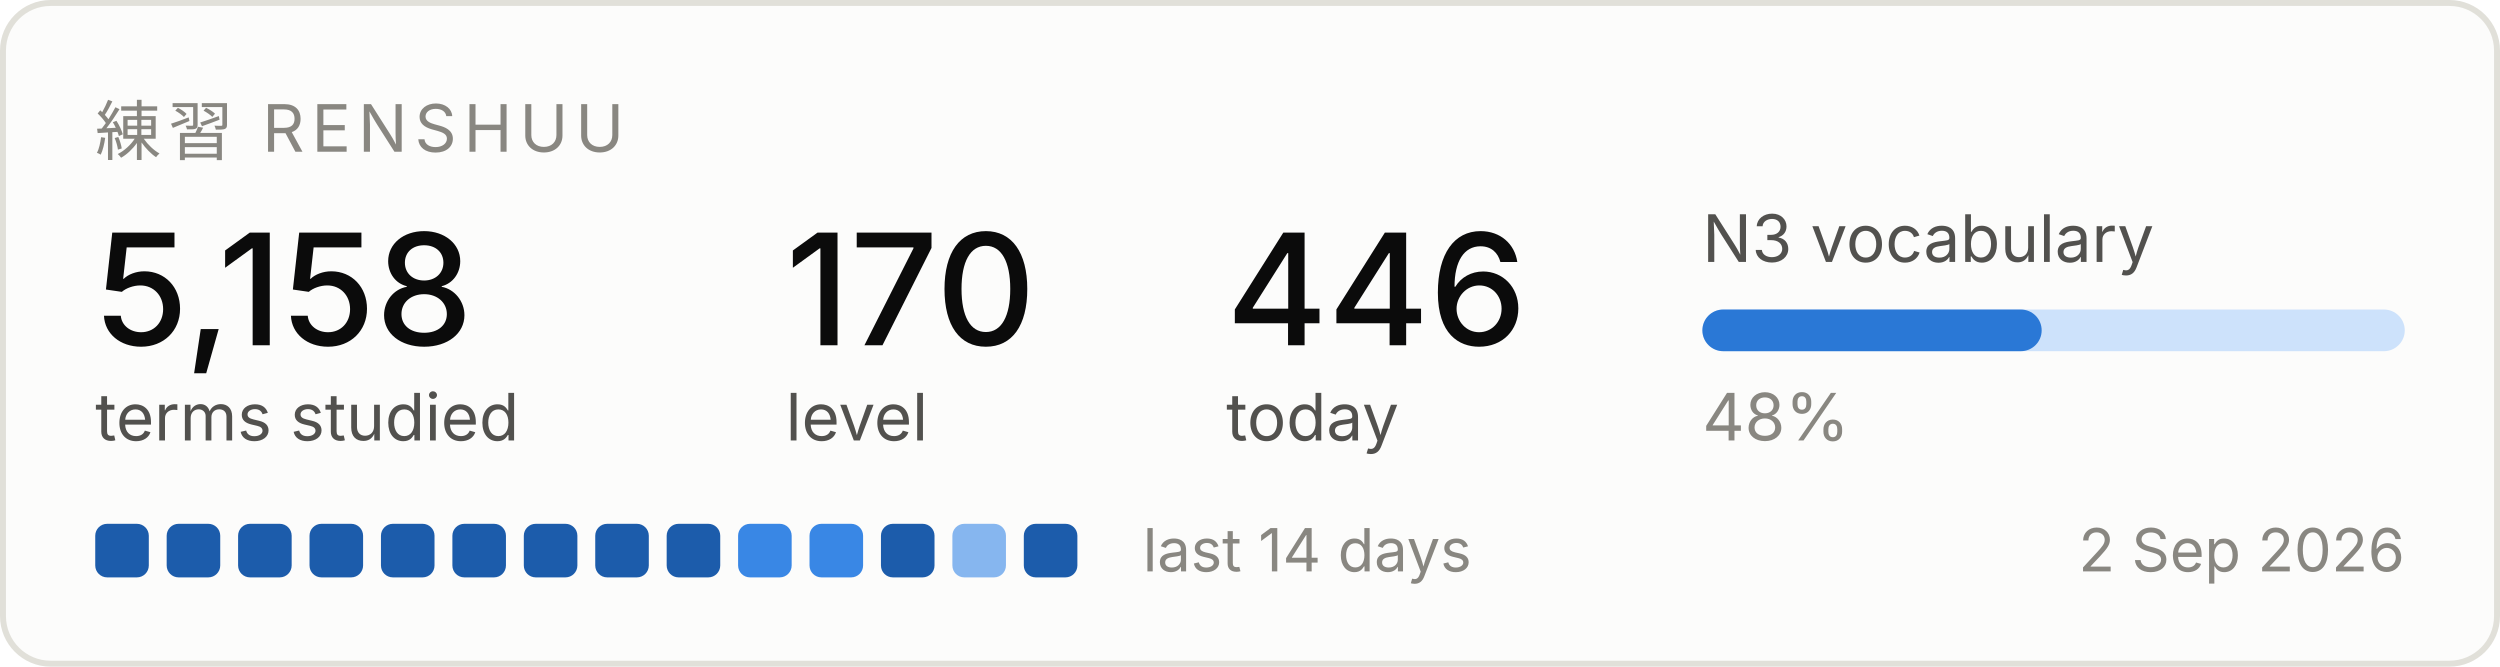
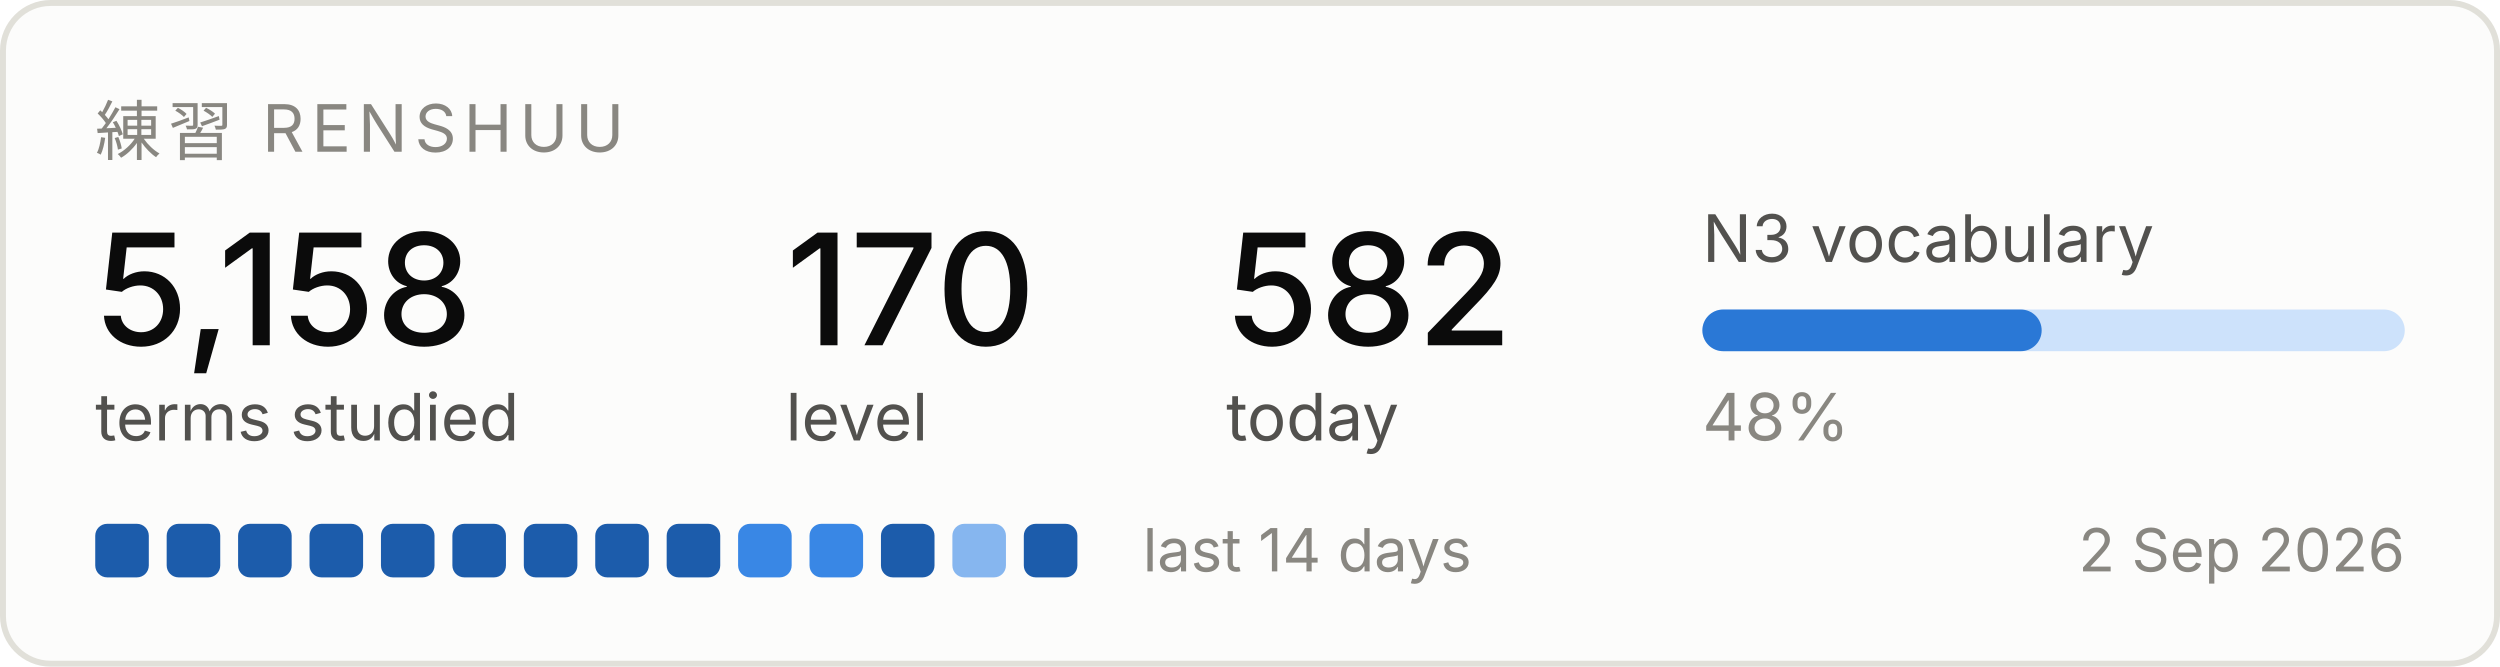
<svg xmlns="http://www.w3.org/2000/svg" width="420" height="112" viewBox="0 0 420 112" role="img" aria-label="Renshuu study progress">
  <rect x="0.5" y="0.5" width="419" height="111" rx="8" fill="#fcfcfb" stroke="#e1e0d9" />
  <text x="16" y="26" font-family="system-ui, -apple-system, Segoe UI, sans-serif" font-size="11" fill="#898781" letter-spacing="1.2">練習  RENSHUU</text>
  <text x="16" y="58" font-family="system-ui, -apple-system, Segoe UI, sans-serif" font-size="26" fill="#0b0b0b" font-weight="500">5,158</text>
  <text x="16" y="74" font-family="system-ui, -apple-system, Segoe UI, sans-serif" font-size="11" fill="#52514e">terms studied</text>
  <text x="132" y="58" font-family="system-ui, -apple-system, Segoe UI, sans-serif" font-size="26" fill="#0b0b0b" font-weight="500">170</text>
  <text x="132" y="74" font-family="system-ui, -apple-system, Segoe UI, sans-serif" font-size="11" fill="#52514e">level</text>
-   <text x="206" y="58" font-family="system-ui, -apple-system, Segoe UI, sans-serif" font-size="26" fill="#0b0b0b" font-weight="500">446</text>
+   <text x="206" y="58" font-family="system-ui, -apple-system, Segoe UI, sans-serif" font-size="26" fill="#0b0b0b" font-weight="500">582</text>
  <text x="206" y="74" font-family="system-ui, -apple-system, Segoe UI, sans-serif" font-size="11" fill="#52514e">today</text>
  <text x="286" y="44" font-family="system-ui, -apple-system, Segoe UI, sans-serif" font-size="11" fill="#52514e">N3 vocabulary</text>
  <rect x="286" y="52" width="118" height="7" rx="3.5" fill="#cde2fb" />
  <rect x="286" y="52" width="57" height="7" rx="3.5" fill="#2a78d6" />
  <text x="286" y="74" font-family="system-ui, -apple-system, Segoe UI, sans-serif" font-size="11" fill="#898781">48%</text>
  <rect x="16" y="88" width="9" height="9" rx="2" fill="#1c5cab" />
  <rect x="28" y="88" width="9" height="9" rx="2" fill="#1c5cab" />
  <rect x="40" y="88" width="9" height="9" rx="2" fill="#1c5cab" />
  <rect x="52" y="88" width="9" height="9" rx="2" fill="#1c5cab" />
  <rect x="64" y="88" width="9" height="9" rx="2" fill="#1c5cab" />
  <rect x="76" y="88" width="9" height="9" rx="2" fill="#1c5cab" />
  <rect x="88" y="88" width="9" height="9" rx="2" fill="#1c5cab" />
  <rect x="100" y="88" width="9" height="9" rx="2" fill="#1c5cab" />
  <rect x="112" y="88" width="9" height="9" rx="2" fill="#1c5cab" />
  <rect x="124" y="88" width="9" height="9" rx="2" fill="#3987e5" />
  <rect x="136" y="88" width="9" height="9" rx="2" fill="#3987e5" />
  <rect x="148" y="88" width="9" height="9" rx="2" fill="#1c5cab" />
  <rect x="160" y="88" width="9" height="9" rx="2" fill="#86b6ef" />
  <rect x="172" y="88" width="9" height="9" rx="2" fill="#1c5cab" />
  <text x="192" y="96" font-family="system-ui, -apple-system, Segoe UI, sans-serif" font-size="10" fill="#898781">last 14 days</text>
  <text x="404" y="96" font-family="system-ui, -apple-system, Segoe UI, sans-serif" font-size="10" fill="#898781" text-anchor="end">2 Sep 2026</text>
</svg>
